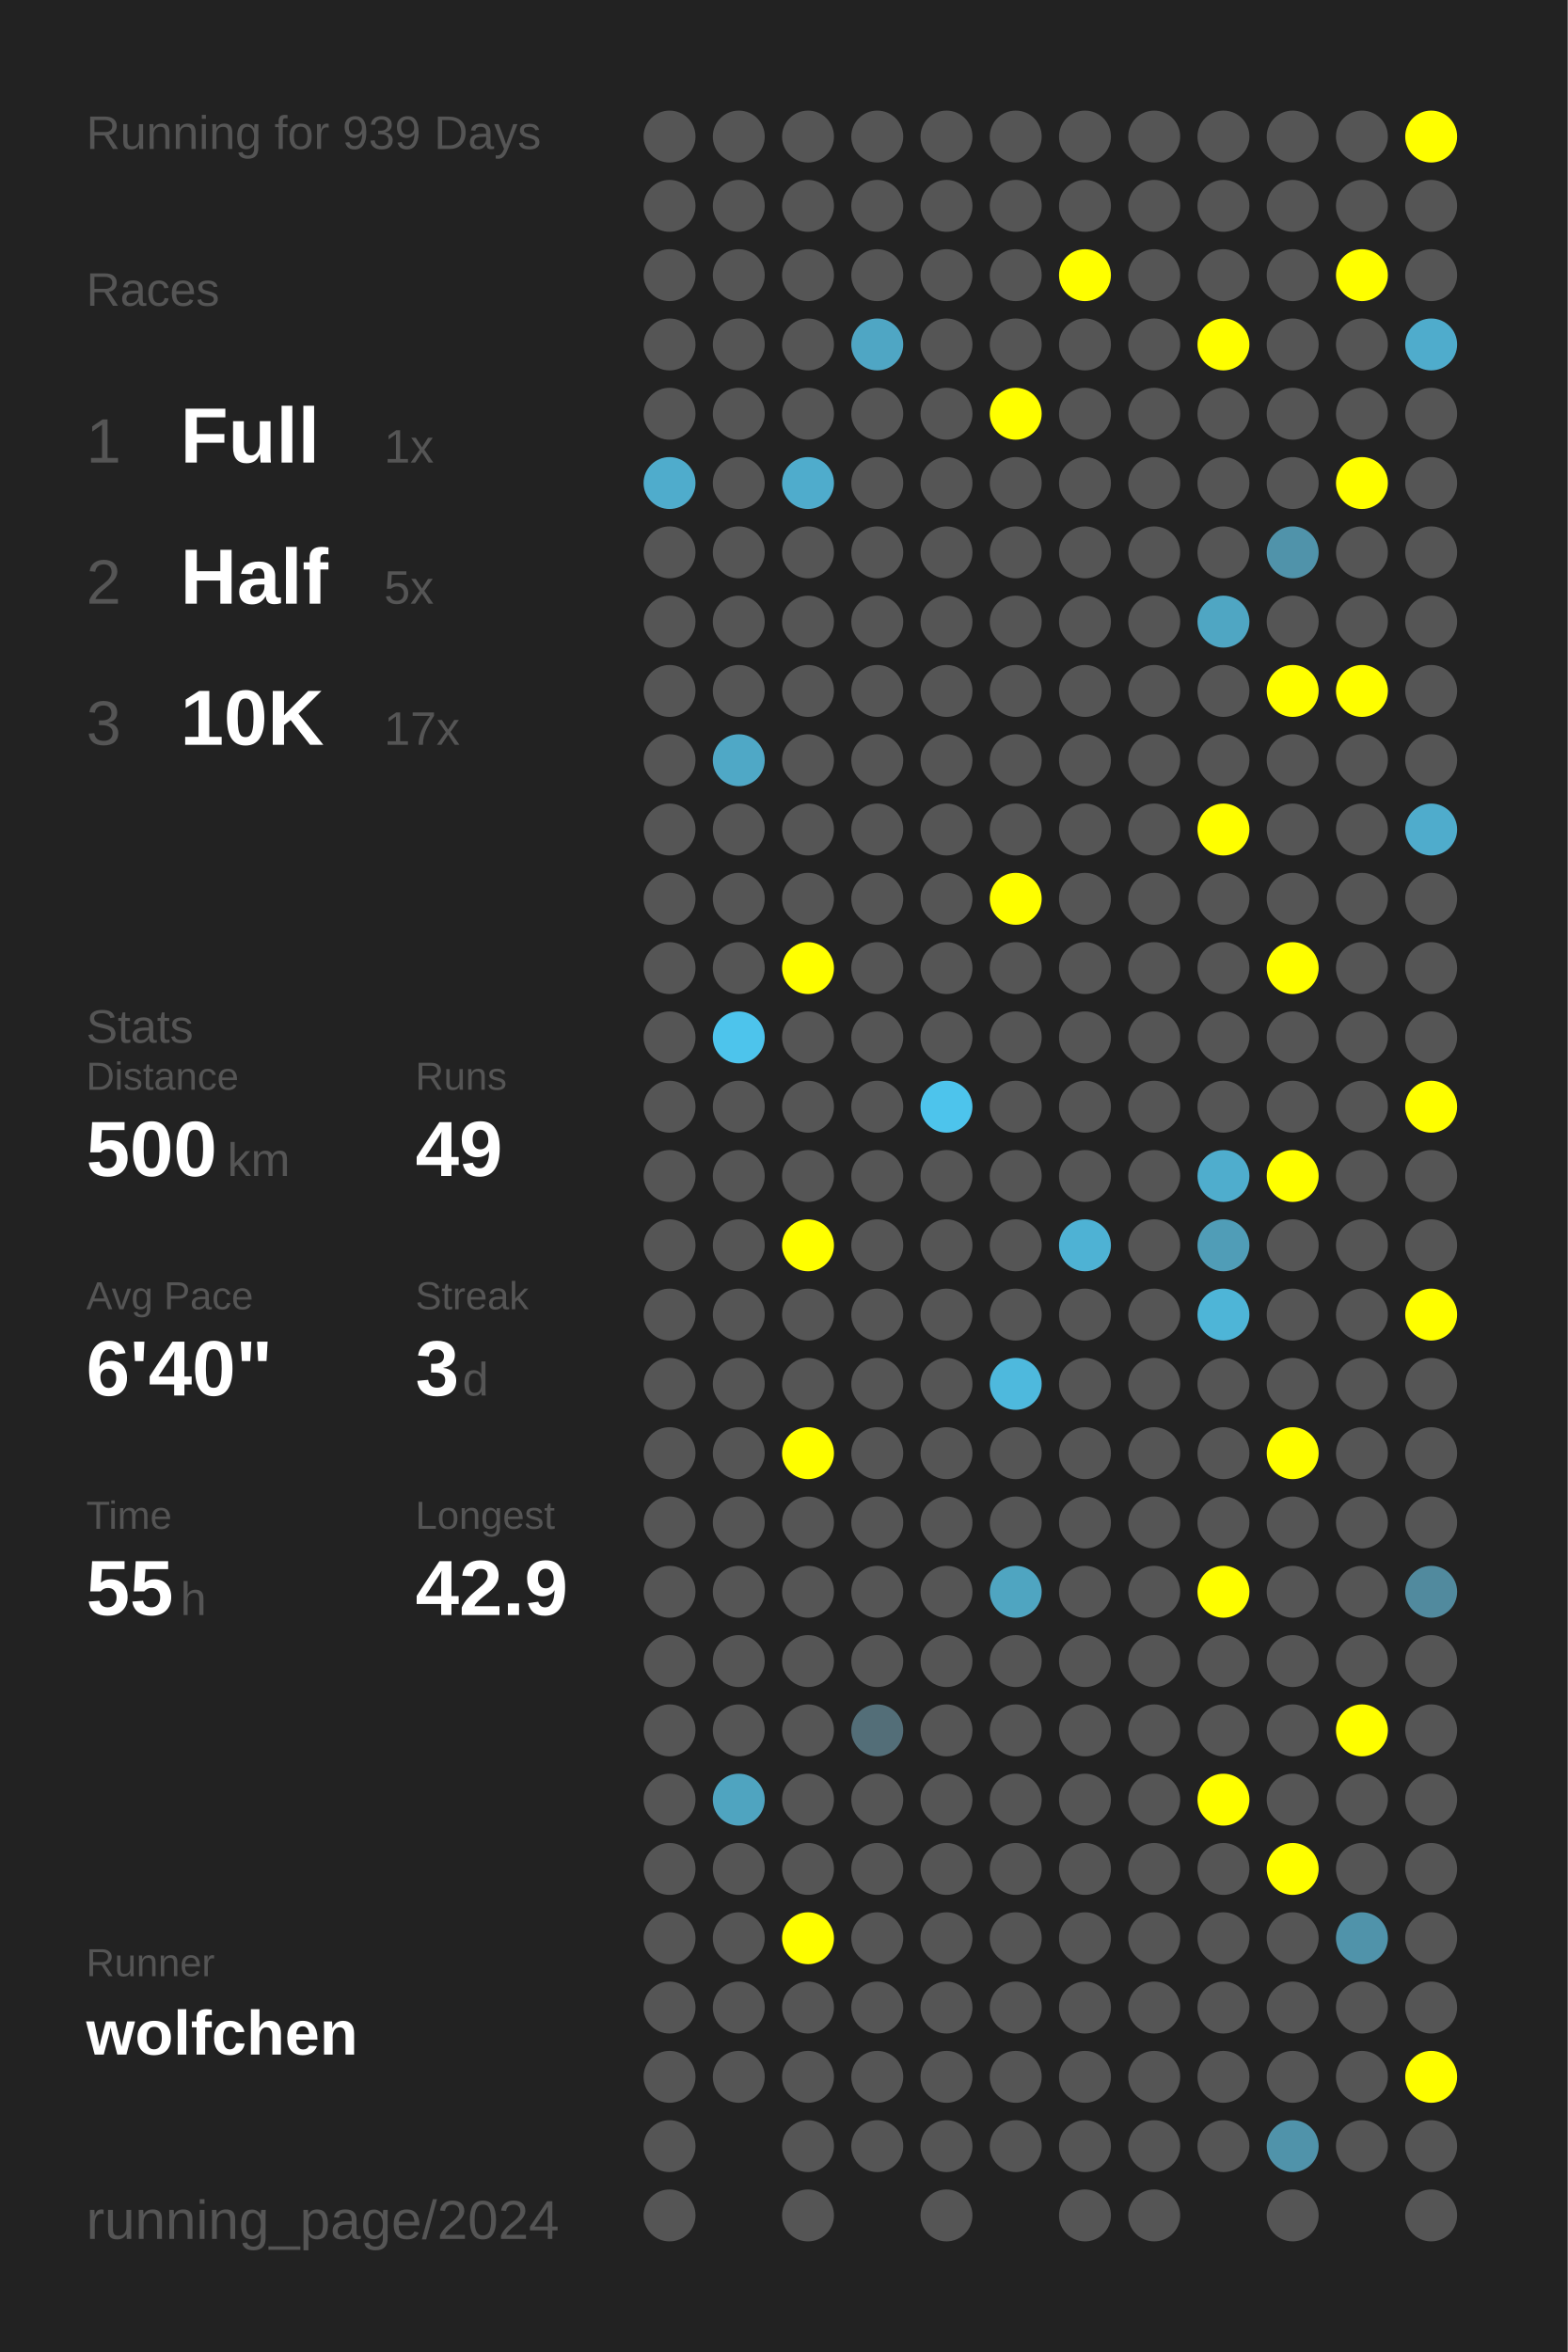
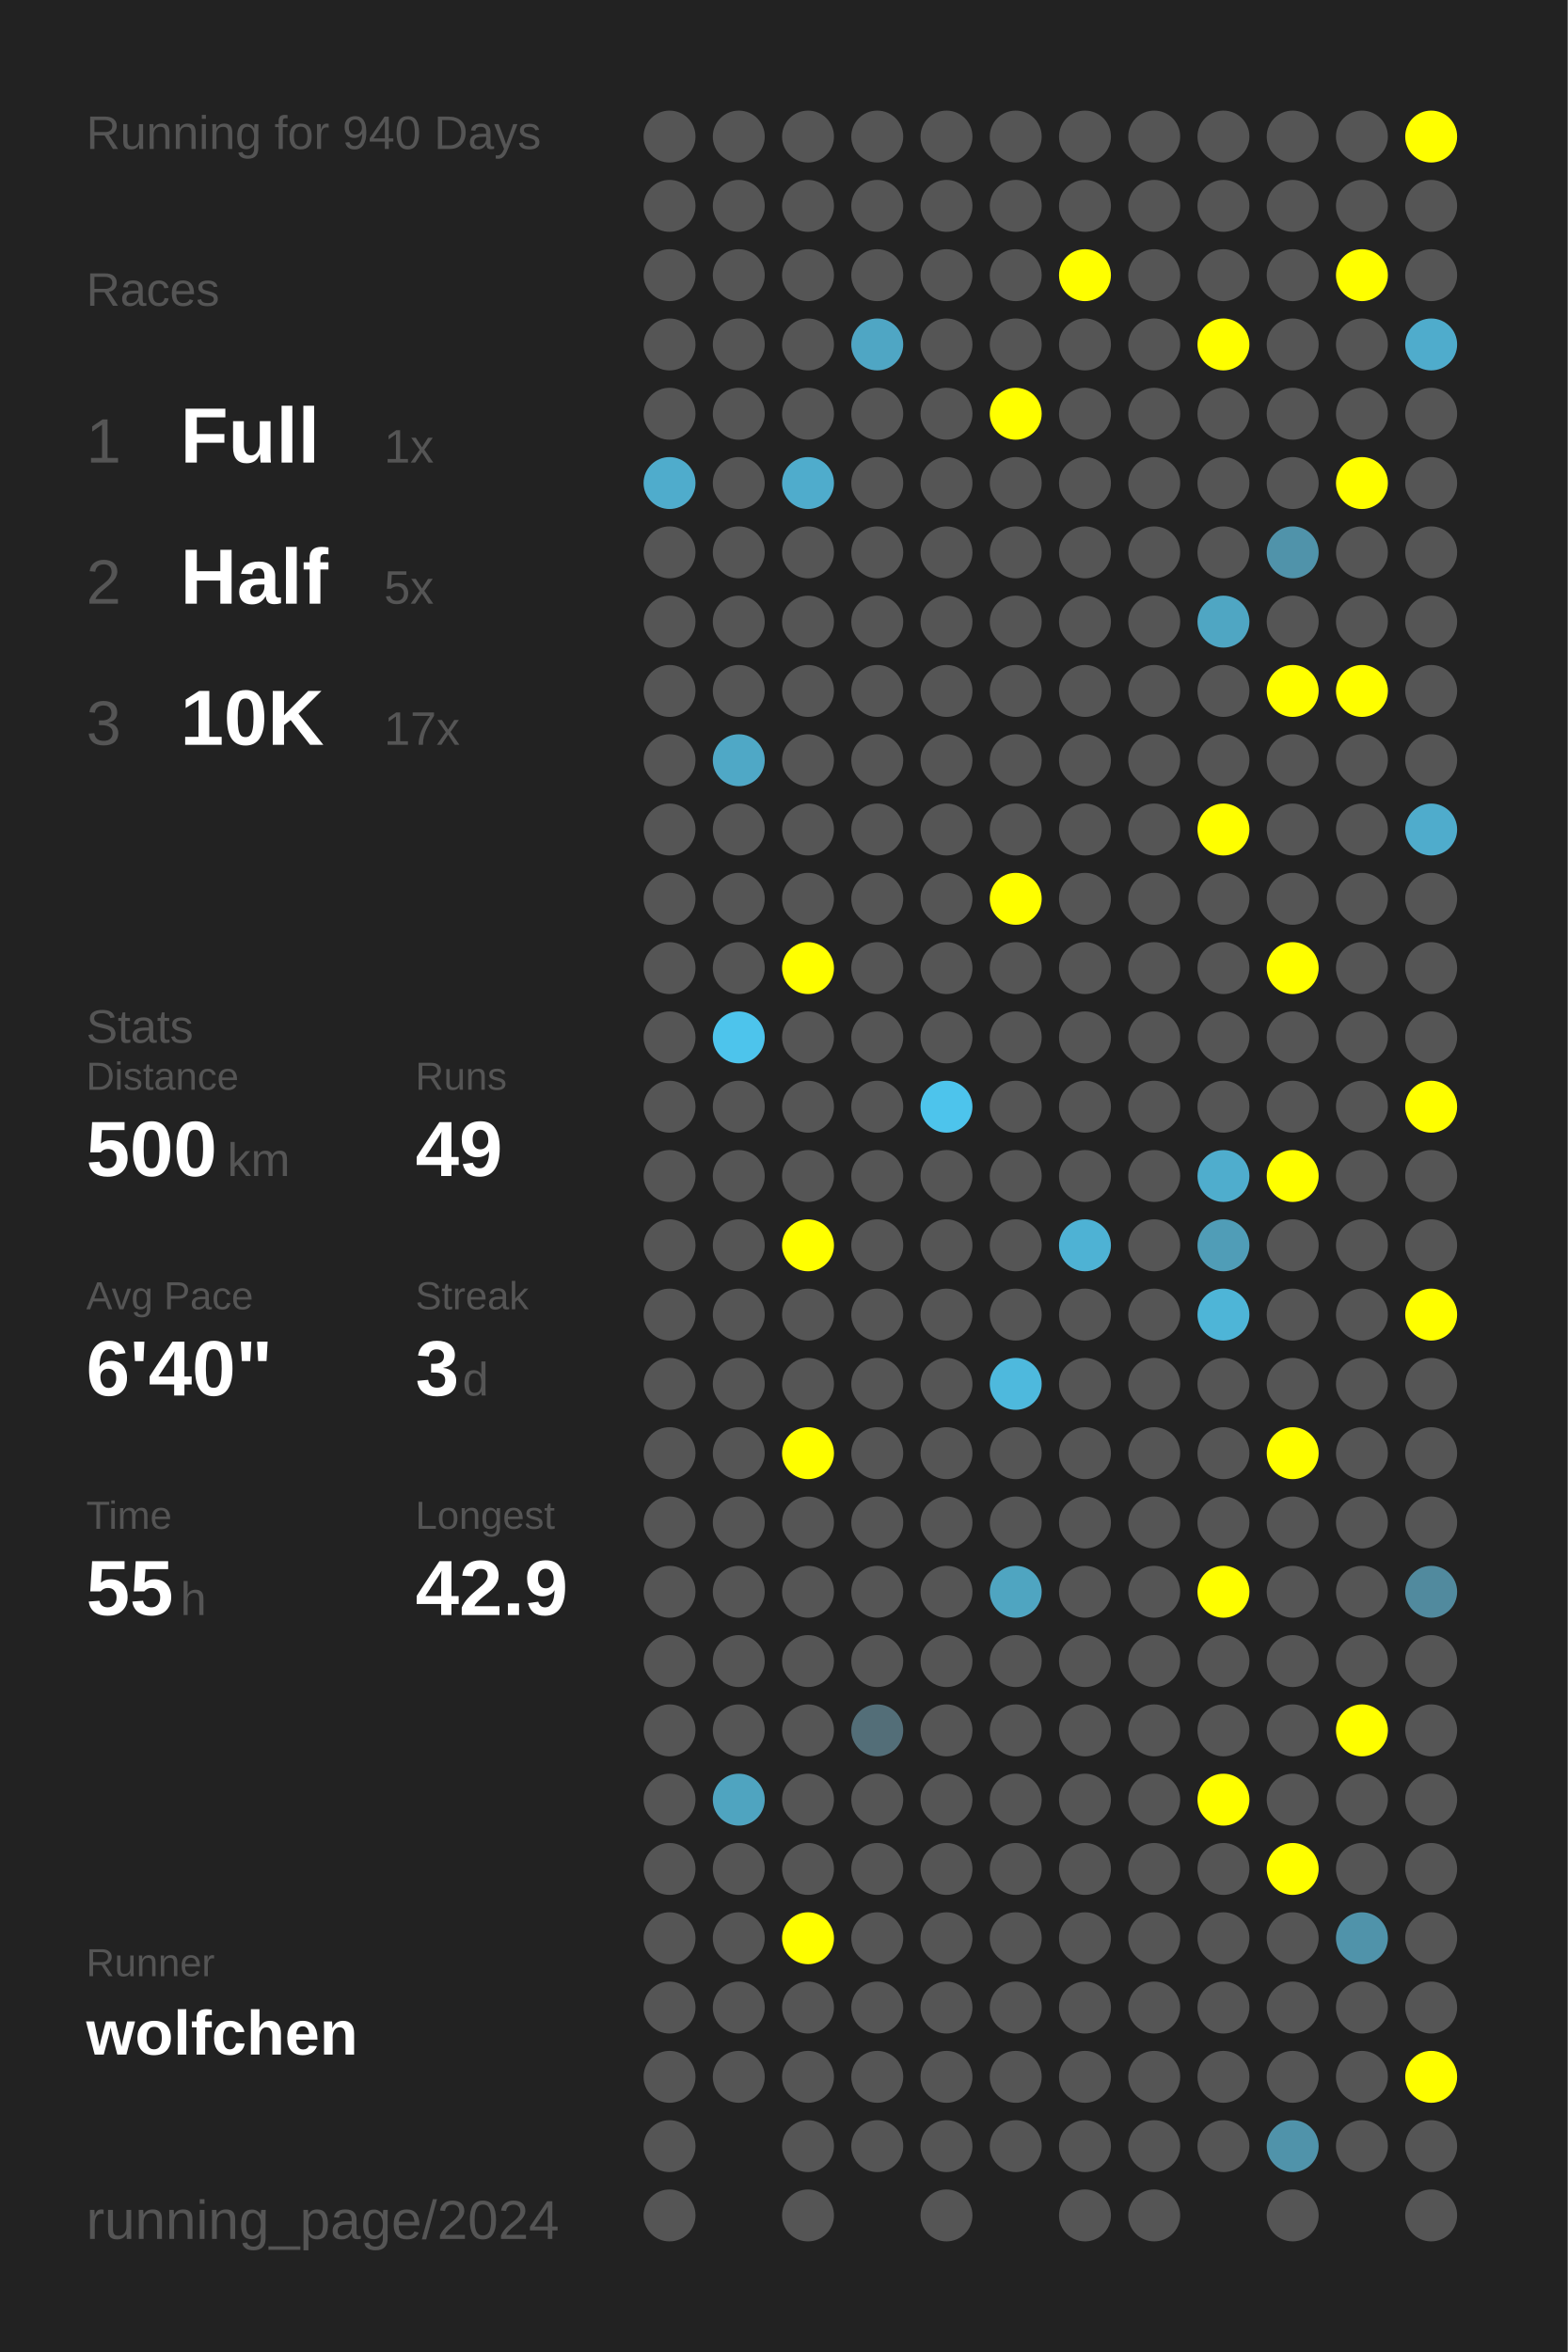
<svg xmlns="http://www.w3.org/2000/svg" baseProfile="full" height="300mm" version="1.1" viewBox="0,0,200,300" width="200mm">
  <defs />
  <rect fill="#222222" height="300" width="200" x="0" y="0" />
-   <text fill="#555555" style="font-size:6px; font-family:Arial;" x="11" y="19">Running for 939 Days</text>
+   <text fill="#555555" style="font-size:6px; font-family:Arial;" x="11" y="19">Running for 940 Days</text>
  <text fill="#555555" style="font-size:6px; font-family:Arial;" x="11" y="39">Races</text>
  <text fill="#555555" style="font-size:8px; font-family:Arial;" x="11" y="59">1</text>
  <text fill="#FFFFFF" style="font-size:10px; font-family:Arial; font-weight:bold;" x="23" y="59">Full</text>
  <text fill="#555555" style="font-size:6px; font-family:Arial;" x="49" y="59">1x</text>
  <text fill="#555555" style="font-size:8px; font-family:Arial;" x="11" y="77">2</text>
  <text fill="#FFFFFF" style="font-size:10px; font-family:Arial; font-weight:bold;" x="23" y="77">Half</text>
  <text fill="#555555" style="font-size:6px; font-family:Arial;" x="49" y="77">5x</text>
  <text fill="#555555" style="font-size:8px; font-family:Arial;" x="11" y="95">3</text>
  <text fill="#FFFFFF" style="font-size:10px; font-family:Arial; font-weight:bold;" x="23" y="95">10K</text>
  <text fill="#555555" style="font-size:6px; font-family:Arial;" x="49" y="95">17x</text>
  <text fill="#555555" style="font-size:6px; font-family:Arial;" x="11" y="133">Stats</text>
  <text fill="#555555" style="font-size:5px; font-family:Arial;" x="11" y="139">Distance</text>
  <text fill="#FFFFFF" style="font-size:10px; font-family:Arial; font-weight:bold;" x="11" y="150">500</text>
  <text fill="#555555" style="font-size:6px; font-family:Arial;" x="29" y="150">km</text>
  <text fill="#555555" style="font-size:5px; font-family:Arial;" x="53" y="139">Runs</text>
  <text fill="#FFFFFF" style="font-size:10px; font-family:Arial; font-weight:bold;" x="53" y="150">49</text>
  <text fill="#555555" style="font-size:5px; font-family:Arial;" x="11" y="167">Avg Pace</text>
  <text fill="#FFFFFF" style="font-size:10px; font-family:Arial; font-weight:bold;" x="11" y="178">6'40"</text>
  <text fill="#555555" style="font-size:5px; font-family:Arial;" x="53" y="167">Streak</text>
  <text fill="#FFFFFF" style="font-size:10px; font-family:Arial; font-weight:bold;" x="53" y="178">3</text>
  <text fill="#555555" style="font-size:6px; font-family:Arial;" x="59" y="178">d</text>
  <text fill="#555555" style="font-size:5px; font-family:Arial;" x="11" y="195">Time</text>
  <text fill="#FFFFFF" style="font-size:10px; font-family:Arial; font-weight:bold;" x="11" y="206">55</text>
  <text fill="#555555" style="font-size:6px; font-family:Arial;" x="23" y="206">h</text>
  <text fill="#555555" style="font-size:5px; font-family:Arial;" x="53" y="195">Longest</text>
  <text fill="#FFFFFF" style="font-size:10px; font-family:Arial; font-weight:bold;" x="53" y="206">42.9</text>
  <text fill="#555555" style="font-size:5px; font-family:Arial;" x="11" y="252.065">Runner</text>
  <text fill="#FFFFFF" style="font-size:8px; font-family:Arial; font-weight:bold;" x="11" y="262.065">wolfchen</text>
  <text fill="#555555" style="font-size:7px; font-family:Arial;" x="11" y="285.581">running_page/2024</text>
  <circle cx="85.417" cy="17.419" fill="#555555" r="3.312" />
  <circle cx="85.417" cy="26.258" fill="#555555" r="3.312" />
  <circle cx="85.417" cy="35.097" fill="#555555" r="3.312" />
  <circle cx="85.417" cy="43.935" fill="#555555" r="3.312" />
  <circle cx="85.417" cy="52.774" fill="#555555" r="3.312" />
  <circle cx="85.417" cy="61.613" fill="#4faccc" r="3.312" />
  <circle cx="85.417" cy="70.452" fill="#555555" r="3.312" />
  <circle cx="85.417" cy="79.29" fill="#555555" r="3.312" />
  <circle cx="85.417" cy="88.129" fill="#555555" r="3.312" />
  <circle cx="85.417" cy="96.968" fill="#555555" r="3.312" />
  <circle cx="85.417" cy="105.806" fill="#555555" r="3.312" />
  <circle cx="85.417" cy="114.645" fill="#555555" r="3.312" />
  <circle cx="85.417" cy="123.484" fill="#555555" r="3.312" />
  <circle cx="85.417" cy="132.323" fill="#555555" r="3.312" />
  <circle cx="85.417" cy="141.161" fill="#555555" r="3.312" />
  <circle cx="85.417" cy="150" fill="#555555" r="3.312" />
  <circle cx="85.417" cy="158.839" fill="#555555" r="3.312" />
  <circle cx="85.417" cy="167.677" fill="#555555" r="3.312" />
  <circle cx="85.417" cy="176.516" fill="#555555" r="3.312" />
  <circle cx="85.417" cy="185.355" fill="#555555" r="3.312" />
  <circle cx="85.417" cy="194.194" fill="#555555" r="3.312" />
  <circle cx="85.417" cy="203.032" fill="#555555" r="3.312" />
  <circle cx="85.417" cy="211.871" fill="#555555" r="3.312" />
  <circle cx="85.417" cy="220.71" fill="#555555" r="3.312" />
  <circle cx="85.417" cy="229.548" fill="#555555" r="3.312" />
  <circle cx="85.417" cy="238.387" fill="#555555" r="3.312" />
  <circle cx="85.417" cy="247.226" fill="#555555" r="3.312" />
  <circle cx="85.417" cy="256.065" fill="#555555" r="3.312" />
  <circle cx="85.417" cy="264.903" fill="#555555" r="3.312" />
  <circle cx="85.417" cy="273.742" fill="#555555" r="3.312" />
  <circle cx="85.417" cy="282.581" fill="#555555" r="3.312" />
  <circle cx="94.25" cy="17.419" fill="#555555" r="3.312" />
  <circle cx="94.25" cy="26.258" fill="#555555" r="3.312" />
  <circle cx="94.25" cy="35.097" fill="#555555" r="3.312" />
  <circle cx="94.25" cy="43.935" fill="#555555" r="3.312" />
  <circle cx="94.25" cy="52.774" fill="#555555" r="3.312" />
  <circle cx="94.25" cy="61.613" fill="#555555" r="3.312" />
  <circle cx="94.25" cy="70.452" fill="#555555" r="3.312" />
  <circle cx="94.25" cy="79.29" fill="#555555" r="3.312" />
  <circle cx="94.25" cy="88.129" fill="#555555" r="3.312" />
  <circle cx="94.25" cy="96.968" fill="#4fa8c6" r="3.312" />
  <circle cx="94.25" cy="105.806" fill="#555555" r="3.312" />
  <circle cx="94.25" cy="114.645" fill="#555555" r="3.312" />
  <circle cx="94.25" cy="123.484" fill="#555555" r="3.312" />
  <circle cx="94.25" cy="132.323" fill="#4dc4ec" r="3.312" />
  <circle cx="94.25" cy="141.161" fill="#555555" r="3.312" />
  <circle cx="94.25" cy="150" fill="#555555" r="3.312" />
  <circle cx="94.25" cy="158.839" fill="#555555" r="3.312" />
  <circle cx="94.25" cy="167.677" fill="#555555" r="3.312" />
  <circle cx="94.25" cy="176.516" fill="#555555" r="3.312" />
  <circle cx="94.25" cy="185.355" fill="#555555" r="3.312" />
  <circle cx="94.25" cy="194.194" fill="#555555" r="3.312" />
  <circle cx="94.25" cy="203.032" fill="#555555" r="3.312" />
  <circle cx="94.25" cy="211.871" fill="#555555" r="3.312" />
  <circle cx="94.25" cy="220.71" fill="#555555" r="3.312" />
  <circle cx="94.25" cy="229.548" fill="#4fa4c0" r="3.312" />
  <circle cx="94.25" cy="238.387" fill="#555555" r="3.312" />
  <circle cx="94.25" cy="247.226" fill="#555555" r="3.312" />
  <circle cx="94.25" cy="256.065" fill="#555555" r="3.312" />
  <circle cx="94.25" cy="264.903" fill="#555555" r="3.312" />
  <circle cx="103.083" cy="17.419" fill="#555555" r="3.312" />
  <circle cx="103.083" cy="26.258" fill="#555555" r="3.312" />
  <circle cx="103.083" cy="35.097" fill="#555555" r="3.312" />
  <circle cx="103.083" cy="43.935" fill="#555555" r="3.312" />
  <circle cx="103.083" cy="52.774" fill="#555555" r="3.312" />
  <circle cx="103.083" cy="61.613" fill="#4faccc" r="3.312" />
  <circle cx="103.083" cy="70.452" fill="#555555" r="3.312" />
  <circle cx="103.083" cy="79.29" fill="#555555" r="3.312" />
  <circle cx="103.083" cy="88.129" fill="#555555" r="3.312" />
  <circle cx="103.083" cy="96.968" fill="#555555" r="3.312" />
  <circle cx="103.083" cy="105.806" fill="#555555" r="3.312" />
  <circle cx="103.083" cy="114.645" fill="#555555" r="3.312" />
  <circle cx="103.083" cy="123.484" fill="#FFFF00" r="3.312" />
  <circle cx="103.083" cy="132.323" fill="#555555" r="3.312" />
  <circle cx="103.083" cy="141.161" fill="#555555" r="3.312" />
  <circle cx="103.083" cy="150" fill="#555555" r="3.312" />
  <circle cx="103.083" cy="158.839" fill="#FFFF00" r="3.312" />
  <circle cx="103.083" cy="167.677" fill="#555555" r="3.312" />
  <circle cx="103.083" cy="176.516" fill="#555555" r="3.312" />
  <circle cx="103.083" cy="185.355" fill="#FFFF00" r="3.312" />
  <circle cx="103.083" cy="194.194" fill="#555555" r="3.312" />
  <circle cx="103.083" cy="203.032" fill="#555555" r="3.312" />
  <circle cx="103.083" cy="211.871" fill="#555555" r="3.312" />
  <circle cx="103.083" cy="220.71" fill="#555555" r="3.312" />
  <circle cx="103.083" cy="229.548" fill="#555555" r="3.312" />
  <circle cx="103.083" cy="238.387" fill="#555555" r="3.312" />
  <circle cx="103.083" cy="247.226" fill="#FFFF00" r="3.312" />
  <circle cx="103.083" cy="256.065" fill="#555555" r="3.312" />
  <circle cx="103.083" cy="264.903" fill="#555555" r="3.312" />
  <circle cx="103.083" cy="273.742" fill="#555555" r="3.312" />
  <circle cx="103.083" cy="282.581" fill="#555555" r="3.312" />
  <circle cx="111.917" cy="17.419" fill="#555555" r="3.312" />
  <circle cx="111.917" cy="26.258" fill="#555555" r="3.312" />
  <circle cx="111.917" cy="35.097" fill="#555555" r="3.312" />
  <circle cx="111.917" cy="43.935" fill="#4fa6c4" r="3.312" />
  <circle cx="111.917" cy="52.774" fill="#555555" r="3.312" />
  <circle cx="111.917" cy="61.613" fill="#555555" r="3.312" />
  <circle cx="111.917" cy="70.452" fill="#555555" r="3.312" />
  <circle cx="111.917" cy="79.29" fill="#555555" r="3.312" />
  <circle cx="111.917" cy="88.129" fill="#555555" r="3.312" />
  <circle cx="111.917" cy="96.968" fill="#555555" r="3.312" />
  <circle cx="111.917" cy="105.806" fill="#555555" r="3.312" />
  <circle cx="111.917" cy="114.645" fill="#555555" r="3.312" />
  <circle cx="111.917" cy="123.484" fill="#555555" r="3.312" />
  <circle cx="111.917" cy="132.323" fill="#555555" r="3.312" />
  <circle cx="111.917" cy="141.161" fill="#555555" r="3.312" />
  <circle cx="111.917" cy="150" fill="#555555" r="3.312" />
  <circle cx="111.917" cy="158.839" fill="#555555" r="3.312" />
  <circle cx="111.917" cy="167.677" fill="#555555" r="3.312" />
  <circle cx="111.917" cy="176.516" fill="#555555" r="3.312" />
  <circle cx="111.917" cy="185.355" fill="#555555" r="3.312" />
  <circle cx="111.917" cy="194.194" fill="#555555" r="3.312" />
  <circle cx="111.917" cy="203.032" fill="#555555" r="3.312" />
  <circle cx="111.917" cy="211.871" fill="#555555" r="3.312" />
  <circle cx="111.917" cy="220.71" fill="#536e78" r="3.312" />
  <circle cx="111.917" cy="229.548" fill="#555555" r="3.312" />
  <circle cx="111.917" cy="238.387" fill="#555555" r="3.312" />
  <circle cx="111.917" cy="247.226" fill="#555555" r="3.312" />
  <circle cx="111.917" cy="256.065" fill="#555555" r="3.312" />
  <circle cx="111.917" cy="264.903" fill="#555555" r="3.312" />
  <circle cx="111.917" cy="273.742" fill="#555555" r="3.312" />
  <circle cx="120.75" cy="17.419" fill="#555555" r="3.312" />
  <circle cx="120.75" cy="26.258" fill="#555555" r="3.312" />
  <circle cx="120.75" cy="35.097" fill="#555555" r="3.312" />
  <circle cx="120.75" cy="43.935" fill="#555555" r="3.312" />
  <circle cx="120.75" cy="52.774" fill="#555555" r="3.312" />
  <circle cx="120.75" cy="61.613" fill="#555555" r="3.312" />
  <circle cx="120.75" cy="70.452" fill="#555555" r="3.312" />
  <circle cx="120.75" cy="79.29" fill="#555555" r="3.312" />
  <circle cx="120.75" cy="88.129" fill="#555555" r="3.312" />
  <circle cx="120.75" cy="96.968" fill="#555555" r="3.312" />
  <circle cx="120.75" cy="105.806" fill="#555555" r="3.312" />
  <circle cx="120.75" cy="114.645" fill="#555555" r="3.312" />
  <circle cx="120.75" cy="123.484" fill="#555555" r="3.312" />
  <circle cx="120.75" cy="132.323" fill="#555555" r="3.312" />
  <circle cx="120.75" cy="141.161" fill="#4dc4ec" r="3.312" />
  <circle cx="120.75" cy="150" fill="#555555" r="3.312" />
  <circle cx="120.75" cy="158.839" fill="#555555" r="3.312" />
  <circle cx="120.75" cy="167.677" fill="#555555" r="3.312" />
  <circle cx="120.75" cy="176.516" fill="#555555" r="3.312" />
  <circle cx="120.75" cy="185.355" fill="#555555" r="3.312" />
  <circle cx="120.75" cy="194.194" fill="#555555" r="3.312" />
  <circle cx="120.75" cy="203.032" fill="#555555" r="3.312" />
  <circle cx="120.75" cy="211.871" fill="#555555" r="3.312" />
  <circle cx="120.75" cy="220.71" fill="#555555" r="3.312" />
  <circle cx="120.75" cy="229.548" fill="#555555" r="3.312" />
  <circle cx="120.75" cy="238.387" fill="#555555" r="3.312" />
  <circle cx="120.75" cy="247.226" fill="#555555" r="3.312" />
  <circle cx="120.75" cy="256.065" fill="#555555" r="3.312" />
  <circle cx="120.75" cy="264.903" fill="#555555" r="3.312" />
  <circle cx="120.75" cy="273.742" fill="#555555" r="3.312" />
  <circle cx="120.75" cy="282.581" fill="#555555" r="3.312" />
  <circle cx="129.583" cy="17.419" fill="#555555" r="3.312" />
  <circle cx="129.583" cy="26.258" fill="#555555" r="3.312" />
  <circle cx="129.583" cy="35.097" fill="#555555" r="3.312" />
  <circle cx="129.583" cy="43.935" fill="#555555" r="3.312" />
  <circle cx="129.583" cy="52.774" fill="#FFFF00" r="3.312" />
  <circle cx="129.583" cy="61.613" fill="#555555" r="3.312" />
  <circle cx="129.583" cy="70.452" fill="#555555" r="3.312" />
  <circle cx="129.583" cy="79.29" fill="#555555" r="3.312" />
  <circle cx="129.583" cy="88.129" fill="#555555" r="3.312" />
  <circle cx="129.583" cy="96.968" fill="#555555" r="3.312" />
  <circle cx="129.583" cy="105.806" fill="#555555" r="3.312" />
  <circle cx="129.583" cy="114.645" fill="#FFFF00" r="3.312" />
  <circle cx="129.583" cy="123.484" fill="#555555" r="3.312" />
  <circle cx="129.583" cy="132.323" fill="#555555" r="3.312" />
  <circle cx="129.583" cy="141.161" fill="#555555" r="3.312" />
  <circle cx="129.583" cy="150" fill="#555555" r="3.312" />
  <circle cx="129.583" cy="158.839" fill="#555555" r="3.312" />
  <circle cx="129.583" cy="167.677" fill="#555555" r="3.312" />
  <circle cx="129.583" cy="176.516" fill="#4eb9dd" r="3.312" />
  <circle cx="129.583" cy="185.355" fill="#555555" r="3.312" />
  <circle cx="129.583" cy="194.194" fill="#555555" r="3.312" />
  <circle cx="129.583" cy="203.032" fill="#4fa5c1" r="3.312" />
  <circle cx="129.583" cy="211.871" fill="#555555" r="3.312" />
  <circle cx="129.583" cy="220.71" fill="#555555" r="3.312" />
  <circle cx="129.583" cy="229.548" fill="#555555" r="3.312" />
  <circle cx="129.583" cy="238.387" fill="#555555" r="3.312" />
  <circle cx="129.583" cy="247.226" fill="#555555" r="3.312" />
  <circle cx="129.583" cy="256.065" fill="#555555" r="3.312" />
  <circle cx="129.583" cy="264.903" fill="#555555" r="3.312" />
  <circle cx="129.583" cy="273.742" fill="#555555" r="3.312" />
  <circle cx="138.417" cy="17.419" fill="#555555" r="3.312" />
  <circle cx="138.417" cy="26.258" fill="#555555" r="3.312" />
  <circle cx="138.417" cy="35.097" fill="#FFFF00" r="3.312" />
  <circle cx="138.417" cy="43.935" fill="#555555" r="3.312" />
  <circle cx="138.417" cy="52.774" fill="#555555" r="3.312" />
  <circle cx="138.417" cy="61.613" fill="#555555" r="3.312" />
  <circle cx="138.417" cy="70.452" fill="#555555" r="3.312" />
  <circle cx="138.417" cy="79.29" fill="#555555" r="3.312" />
  <circle cx="138.417" cy="88.129" fill="#555555" r="3.312" />
  <circle cx="138.417" cy="96.968" fill="#555555" r="3.312" />
  <circle cx="138.417" cy="105.806" fill="#555555" r="3.312" />
  <circle cx="138.417" cy="114.645" fill="#555555" r="3.312" />
  <circle cx="138.417" cy="123.484" fill="#555555" r="3.312" />
  <circle cx="138.417" cy="132.323" fill="#555555" r="3.312" />
  <circle cx="138.417" cy="141.161" fill="#555555" r="3.312" />
  <circle cx="138.417" cy="150" fill="#555555" r="3.312" />
  <circle cx="138.417" cy="158.839" fill="#4eb2d4" r="3.312" />
  <circle cx="138.417" cy="167.677" fill="#555555" r="3.312" />
  <circle cx="138.417" cy="176.516" fill="#555555" r="3.312" />
  <circle cx="138.417" cy="185.355" fill="#555555" r="3.312" />
  <circle cx="138.417" cy="194.194" fill="#555555" r="3.312" />
  <circle cx="138.417" cy="203.032" fill="#555555" r="3.312" />
  <circle cx="138.417" cy="211.871" fill="#555555" r="3.312" />
  <circle cx="138.417" cy="220.71" fill="#555555" r="3.312" />
  <circle cx="138.417" cy="229.548" fill="#555555" r="3.312" />
  <circle cx="138.417" cy="238.387" fill="#555555" r="3.312" />
  <circle cx="138.417" cy="247.226" fill="#555555" r="3.312" />
  <circle cx="138.417" cy="256.065" fill="#555555" r="3.312" />
  <circle cx="138.417" cy="264.903" fill="#555555" r="3.312" />
  <circle cx="138.417" cy="273.742" fill="#555555" r="3.312" />
  <circle cx="138.417" cy="282.581" fill="#555555" r="3.312" />
  <circle cx="147.25" cy="17.419" fill="#555555" r="3.312" />
  <circle cx="147.25" cy="26.258" fill="#555555" r="3.312" />
  <circle cx="147.25" cy="35.097" fill="#555555" r="3.312" />
  <circle cx="147.25" cy="43.935" fill="#555555" r="3.312" />
  <circle cx="147.25" cy="52.774" fill="#555555" r="3.312" />
  <circle cx="147.25" cy="61.613" fill="#555555" r="3.312" />
  <circle cx="147.25" cy="70.452" fill="#555555" r="3.312" />
  <circle cx="147.25" cy="79.29" fill="#555555" r="3.312" />
  <circle cx="147.25" cy="88.129" fill="#555555" r="3.312" />
  <circle cx="147.25" cy="96.968" fill="#555555" r="3.312" />
  <circle cx="147.25" cy="105.806" fill="#555555" r="3.312" />
  <circle cx="147.25" cy="114.645" fill="#555555" r="3.312" />
  <circle cx="147.25" cy="123.484" fill="#555555" r="3.312" />
  <circle cx="147.25" cy="132.323" fill="#555555" r="3.312" />
  <circle cx="147.25" cy="141.161" fill="#555555" r="3.312" />
  <circle cx="147.25" cy="150" fill="#555555" r="3.312" />
  <circle cx="147.25" cy="158.839" fill="#555555" r="3.312" />
  <circle cx="147.25" cy="167.677" fill="#555555" r="3.312" />
  <circle cx="147.25" cy="176.516" fill="#555555" r="3.312" />
  <circle cx="147.25" cy="185.355" fill="#555555" r="3.312" />
  <circle cx="147.25" cy="194.194" fill="#555555" r="3.312" />
  <circle cx="147.25" cy="203.032" fill="#555555" r="3.312" />
  <circle cx="147.25" cy="211.871" fill="#555555" r="3.312" />
  <circle cx="147.25" cy="220.71" fill="#555555" r="3.312" />
  <circle cx="147.25" cy="229.548" fill="#555555" r="3.312" />
  <circle cx="147.25" cy="238.387" fill="#555555" r="3.312" />
  <circle cx="147.25" cy="247.226" fill="#555555" r="3.312" />
  <circle cx="147.25" cy="256.065" fill="#555555" r="3.312" />
  <circle cx="147.25" cy="264.903" fill="#555555" r="3.312" />
  <circle cx="147.25" cy="273.742" fill="#555555" r="3.312" />
  <circle cx="147.25" cy="282.581" fill="#555555" r="3.312" />
  <circle cx="156.083" cy="17.419" fill="#555555" r="3.312" />
  <circle cx="156.083" cy="26.258" fill="#555555" r="3.312" />
  <circle cx="156.083" cy="35.097" fill="#555555" r="3.312" />
  <circle cx="156.083" cy="43.935" fill="#FFFF00" r="3.312" />
  <circle cx="156.083" cy="52.774" fill="#555555" r="3.312" />
  <circle cx="156.083" cy="61.613" fill="#555555" r="3.312" />
  <circle cx="156.083" cy="70.452" fill="#555555" r="3.312" />
  <circle cx="156.083" cy="79.29" fill="#4fa6c3" r="3.312" />
  <circle cx="156.083" cy="88.129" fill="#555555" r="3.312" />
  <circle cx="156.083" cy="96.968" fill="#555555" r="3.312" />
  <circle cx="156.083" cy="105.806" fill="#FFFF00" r="3.312" />
  <circle cx="156.083" cy="114.645" fill="#555555" r="3.312" />
  <circle cx="156.083" cy="123.484" fill="#555555" r="3.312" />
  <circle cx="156.083" cy="132.323" fill="#555555" r="3.312" />
  <circle cx="156.083" cy="141.161" fill="#555555" r="3.312" />
  <circle cx="156.083" cy="150" fill="#4fadcd" r="3.312" />
  <circle cx="156.083" cy="158.839" fill="#509db7" r="3.312" />
  <circle cx="156.083" cy="167.677" fill="#4eb5d7" r="3.312" />
  <circle cx="156.083" cy="176.516" fill="#555555" r="3.312" />
  <circle cx="156.083" cy="185.355" fill="#555555" r="3.312" />
  <circle cx="156.083" cy="194.194" fill="#555555" r="3.312" />
  <circle cx="156.083" cy="203.032" fill="#FFFF00" r="3.312" />
  <circle cx="156.083" cy="211.871" fill="#555555" r="3.312" />
  <circle cx="156.083" cy="220.71" fill="#555555" r="3.312" />
  <circle cx="156.083" cy="229.548" fill="#FFFF00" r="3.312" />
  <circle cx="156.083" cy="238.387" fill="#555555" r="3.312" />
  <circle cx="156.083" cy="247.226" fill="#555555" r="3.312" />
  <circle cx="156.083" cy="256.065" fill="#555555" r="3.312" />
  <circle cx="156.083" cy="264.903" fill="#555555" r="3.312" />
  <circle cx="156.083" cy="273.742" fill="#555555" r="3.312" />
  <circle cx="164.917" cy="17.419" fill="#555555" r="3.312" />
  <circle cx="164.917" cy="26.258" fill="#555555" r="3.312" />
  <circle cx="164.917" cy="35.097" fill="#555555" r="3.312" />
  <circle cx="164.917" cy="43.935" fill="#555555" r="3.312" />
  <circle cx="164.917" cy="52.774" fill="#555555" r="3.312" />
  <circle cx="164.917" cy="61.613" fill="#555555" r="3.312" />
  <circle cx="164.917" cy="70.452" fill="#5093aa" r="3.312" />
  <circle cx="164.917" cy="79.29" fill="#555555" r="3.312" />
  <circle cx="164.917" cy="88.129" fill="#FFFF00" r="3.312" />
  <circle cx="164.917" cy="96.968" fill="#555555" r="3.312" />
  <circle cx="164.917" cy="105.806" fill="#555555" r="3.312" />
  <circle cx="164.917" cy="114.645" fill="#555555" r="3.312" />
  <circle cx="164.917" cy="123.484" fill="#FFFF00" r="3.312" />
  <circle cx="164.917" cy="132.323" fill="#555555" r="3.312" />
  <circle cx="164.917" cy="141.161" fill="#555555" r="3.312" />
  <circle cx="164.917" cy="150" fill="#FFFF00" r="3.312" />
  <circle cx="164.917" cy="158.839" fill="#555555" r="3.312" />
  <circle cx="164.917" cy="167.677" fill="#555555" r="3.312" />
  <circle cx="164.917" cy="176.516" fill="#555555" r="3.312" />
  <circle cx="164.917" cy="185.355" fill="#FFFF00" r="3.312" />
  <circle cx="164.917" cy="194.194" fill="#555555" r="3.312" />
  <circle cx="164.917" cy="203.032" fill="#555555" r="3.312" />
  <circle cx="164.917" cy="211.871" fill="#555555" r="3.312" />
  <circle cx="164.917" cy="220.71" fill="#555555" r="3.312" />
  <circle cx="164.917" cy="229.548" fill="#555555" r="3.312" />
  <circle cx="164.917" cy="238.387" fill="#FFFF00" r="3.312" />
  <circle cx="164.917" cy="247.226" fill="#555555" r="3.312" />
  <circle cx="164.917" cy="256.065" fill="#555555" r="3.312" />
  <circle cx="164.917" cy="264.903" fill="#555555" r="3.312" />
  <circle cx="164.917" cy="273.742" fill="#5093aa" r="3.312" />
  <circle cx="164.917" cy="282.581" fill="#555555" r="3.312" />
  <circle cx="173.75" cy="17.419" fill="#555555" r="3.312" />
  <circle cx="173.75" cy="26.258" fill="#555555" r="3.312" />
  <circle cx="173.75" cy="35.097" fill="#FFFF00" r="3.312" />
  <circle cx="173.75" cy="43.935" fill="#555555" r="3.312" />
  <circle cx="173.75" cy="52.774" fill="#555555" r="3.312" />
  <circle cx="173.75" cy="61.613" fill="#FFFF00" r="3.312" />
  <circle cx="173.75" cy="70.452" fill="#555555" r="3.312" />
  <circle cx="173.75" cy="79.29" fill="#555555" r="3.312" />
  <circle cx="173.75" cy="88.129" fill="#FFFF00" r="3.312" />
  <circle cx="173.75" cy="96.968" fill="#555555" r="3.312" />
  <circle cx="173.75" cy="105.806" fill="#555555" r="3.312" />
  <circle cx="173.75" cy="114.645" fill="#555555" r="3.312" />
  <circle cx="173.75" cy="123.484" fill="#555555" r="3.312" />
  <circle cx="173.75" cy="132.323" fill="#555555" r="3.312" />
  <circle cx="173.75" cy="141.161" fill="#555555" r="3.312" />
  <circle cx="173.75" cy="150" fill="#555555" r="3.312" />
  <circle cx="173.75" cy="158.839" fill="#555555" r="3.312" />
  <circle cx="173.75" cy="167.677" fill="#555555" r="3.312" />
  <circle cx="173.75" cy="176.516" fill="#555555" r="3.312" />
  <circle cx="173.75" cy="185.355" fill="#555555" r="3.312" />
  <circle cx="173.75" cy="194.194" fill="#555555" r="3.312" />
  <circle cx="173.75" cy="203.032" fill="#555555" r="3.312" />
  <circle cx="173.75" cy="211.871" fill="#555555" r="3.312" />
  <circle cx="173.75" cy="220.71" fill="#FFFF00" r="3.312" />
  <circle cx="173.75" cy="229.548" fill="#555555" r="3.312" />
  <circle cx="173.75" cy="238.387" fill="#555555" r="3.312" />
  <circle cx="173.75" cy="247.226" fill="#5093aa" r="3.312" />
  <circle cx="173.75" cy="256.065" fill="#555555" r="3.312" />
  <circle cx="173.75" cy="264.903" fill="#555555" r="3.312" />
  <circle cx="173.75" cy="273.742" fill="#555555" r="3.312" />
  <circle cx="182.583" cy="17.419" fill="#FFFF00" r="3.312" />
  <circle cx="182.583" cy="26.258" fill="#555555" r="3.312" />
  <circle cx="182.583" cy="35.097" fill="#555555" r="3.312" />
  <circle cx="182.583" cy="43.935" fill="#4faccc" r="3.312" />
  <circle cx="182.583" cy="52.774" fill="#555555" r="3.312" />
  <circle cx="182.583" cy="61.613" fill="#555555" r="3.312" />
  <circle cx="182.583" cy="70.452" fill="#555555" r="3.312" />
  <circle cx="182.583" cy="79.29" fill="#555555" r="3.312" />
  <circle cx="182.583" cy="88.129" fill="#555555" r="3.312" />
  <circle cx="182.583" cy="96.968" fill="#555555" r="3.312" />
  <circle cx="182.583" cy="105.806" fill="#4faccc" r="3.312" />
  <circle cx="182.583" cy="114.645" fill="#555555" r="3.312" />
  <circle cx="182.583" cy="123.484" fill="#555555" r="3.312" />
  <circle cx="182.583" cy="132.323" fill="#555555" r="3.312" />
  <circle cx="182.583" cy="141.161" fill="#FFFF00" r="3.312" />
  <circle cx="182.583" cy="150" fill="#555555" r="3.312" />
  <circle cx="182.583" cy="158.839" fill="#555555" r="3.312" />
  <circle cx="182.583" cy="167.677" fill="#FFFF00" r="3.312" />
  <circle cx="182.583" cy="176.516" fill="#555555" r="3.312" />
  <circle cx="182.583" cy="185.355" fill="#555555" r="3.312" />
  <circle cx="182.583" cy="194.194" fill="#555555" r="3.312" />
  <circle cx="182.583" cy="203.032" fill="#518a9e" r="3.312" />
  <circle cx="182.583" cy="211.871" fill="#555555" r="3.312" />
  <circle cx="182.583" cy="220.71" fill="#555555" r="3.312" />
  <circle cx="182.583" cy="229.548" fill="#555555" r="3.312" />
  <circle cx="182.583" cy="238.387" fill="#555555" r="3.312" />
  <circle cx="182.583" cy="247.226" fill="#555555" r="3.312" />
  <circle cx="182.583" cy="256.065" fill="#555555" r="3.312" />
  <circle cx="182.583" cy="264.903" fill="#FFFF00" r="3.312" />
  <circle cx="182.583" cy="273.742" fill="#555555" r="3.312" />
  <circle cx="182.583" cy="282.581" fill="#555555" r="3.312" />
</svg>
